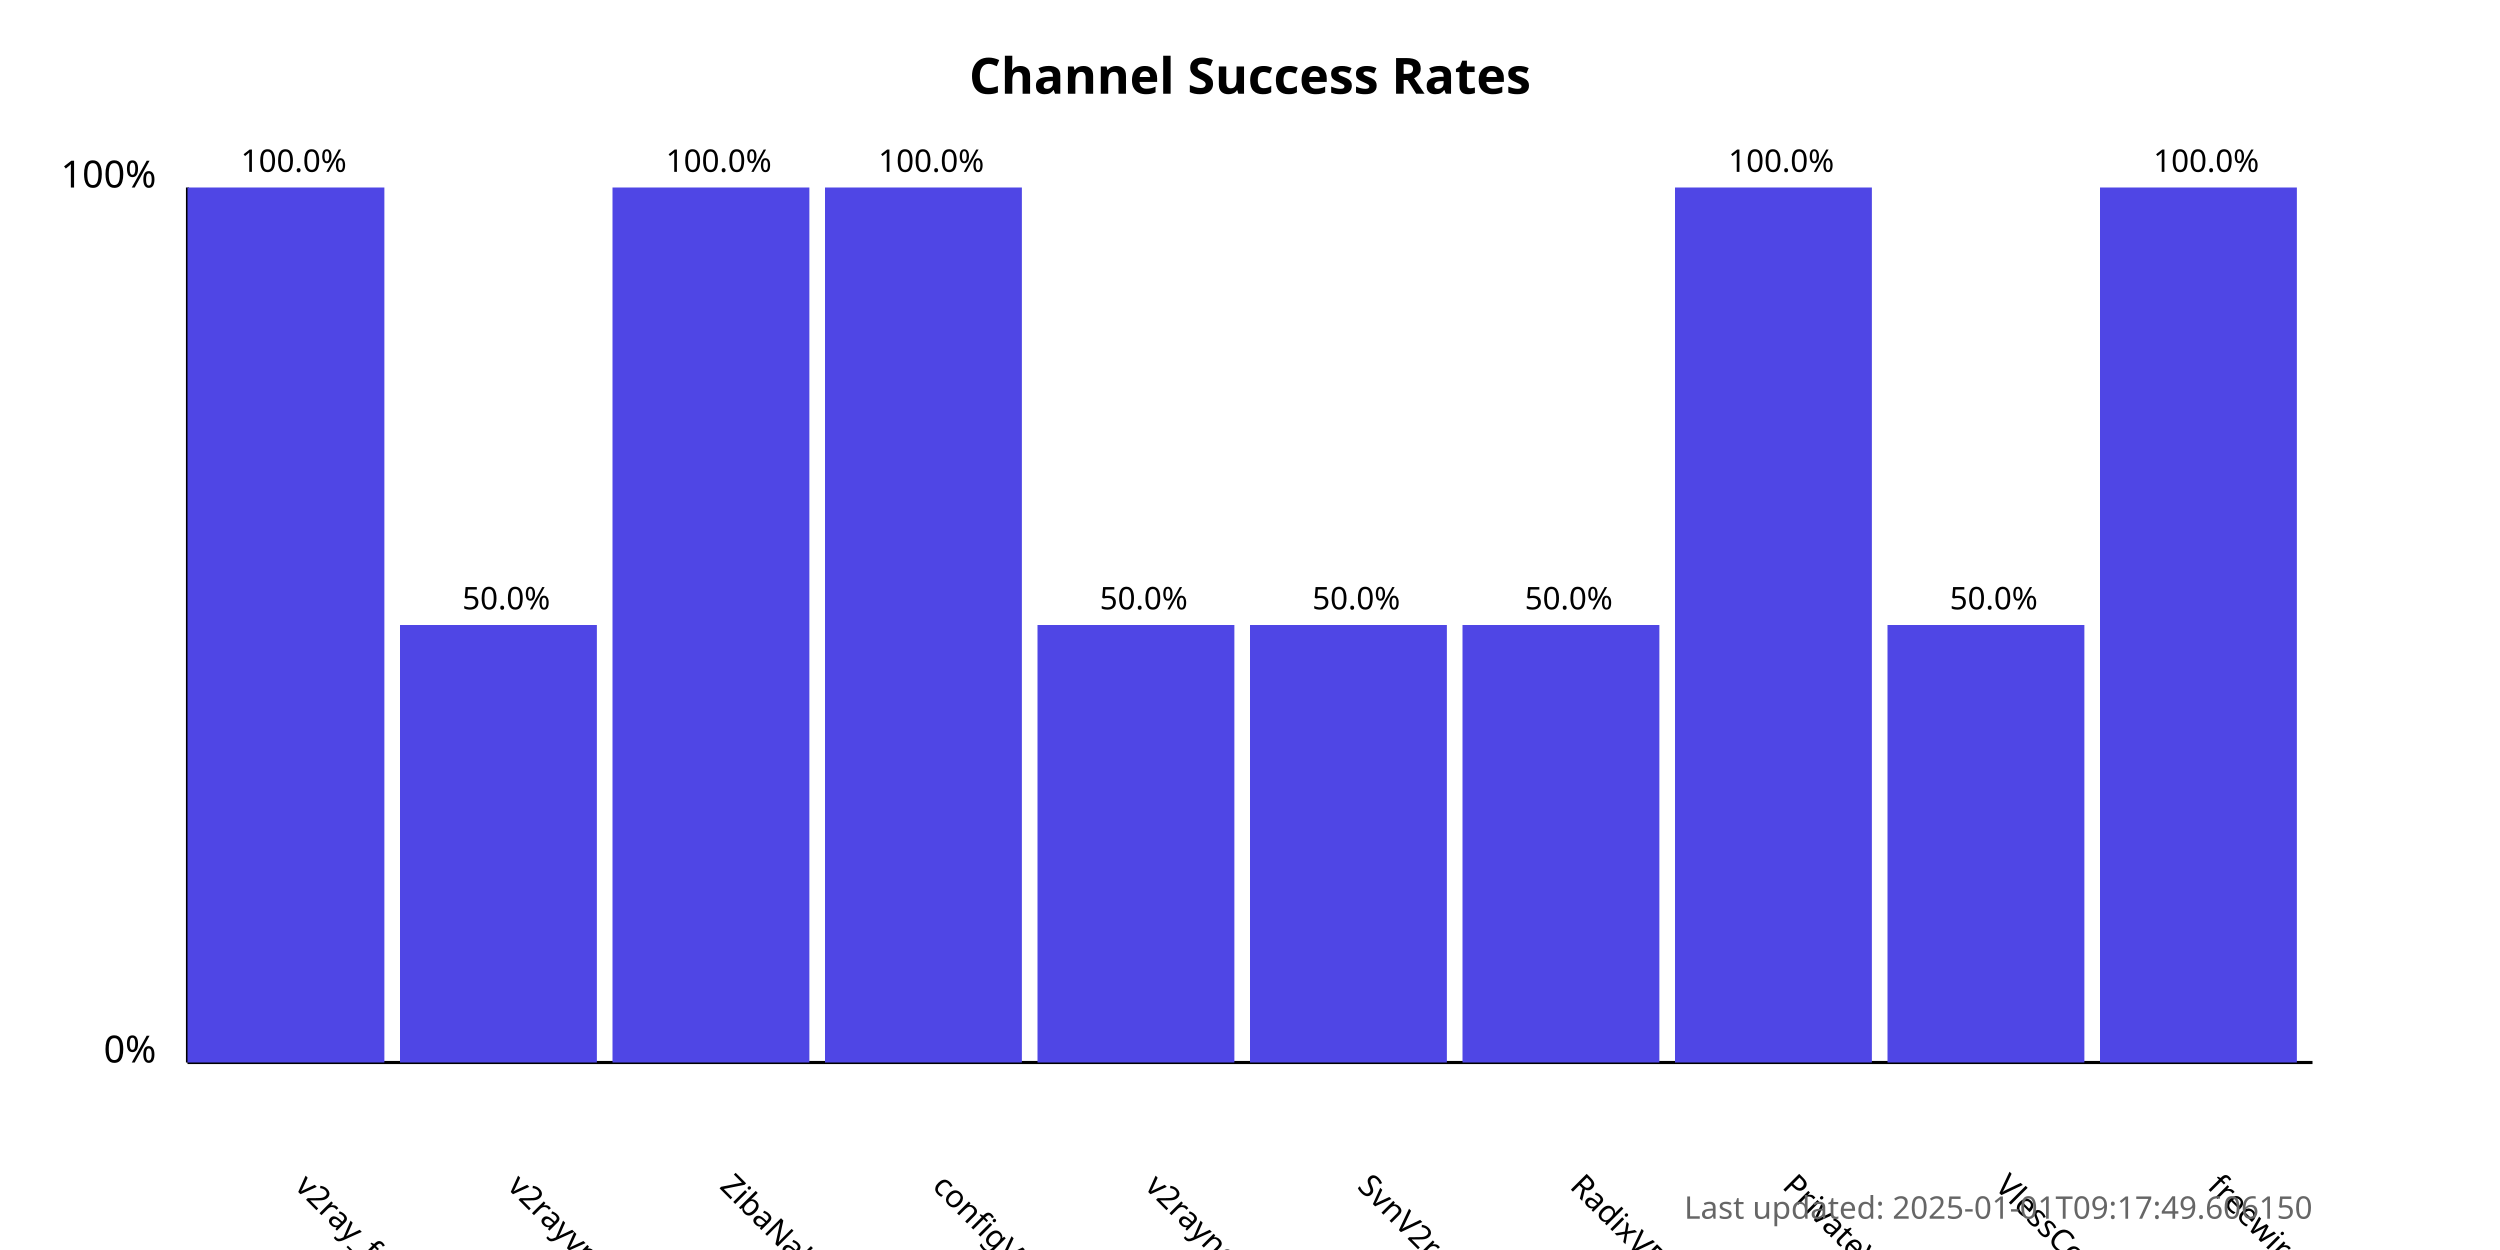
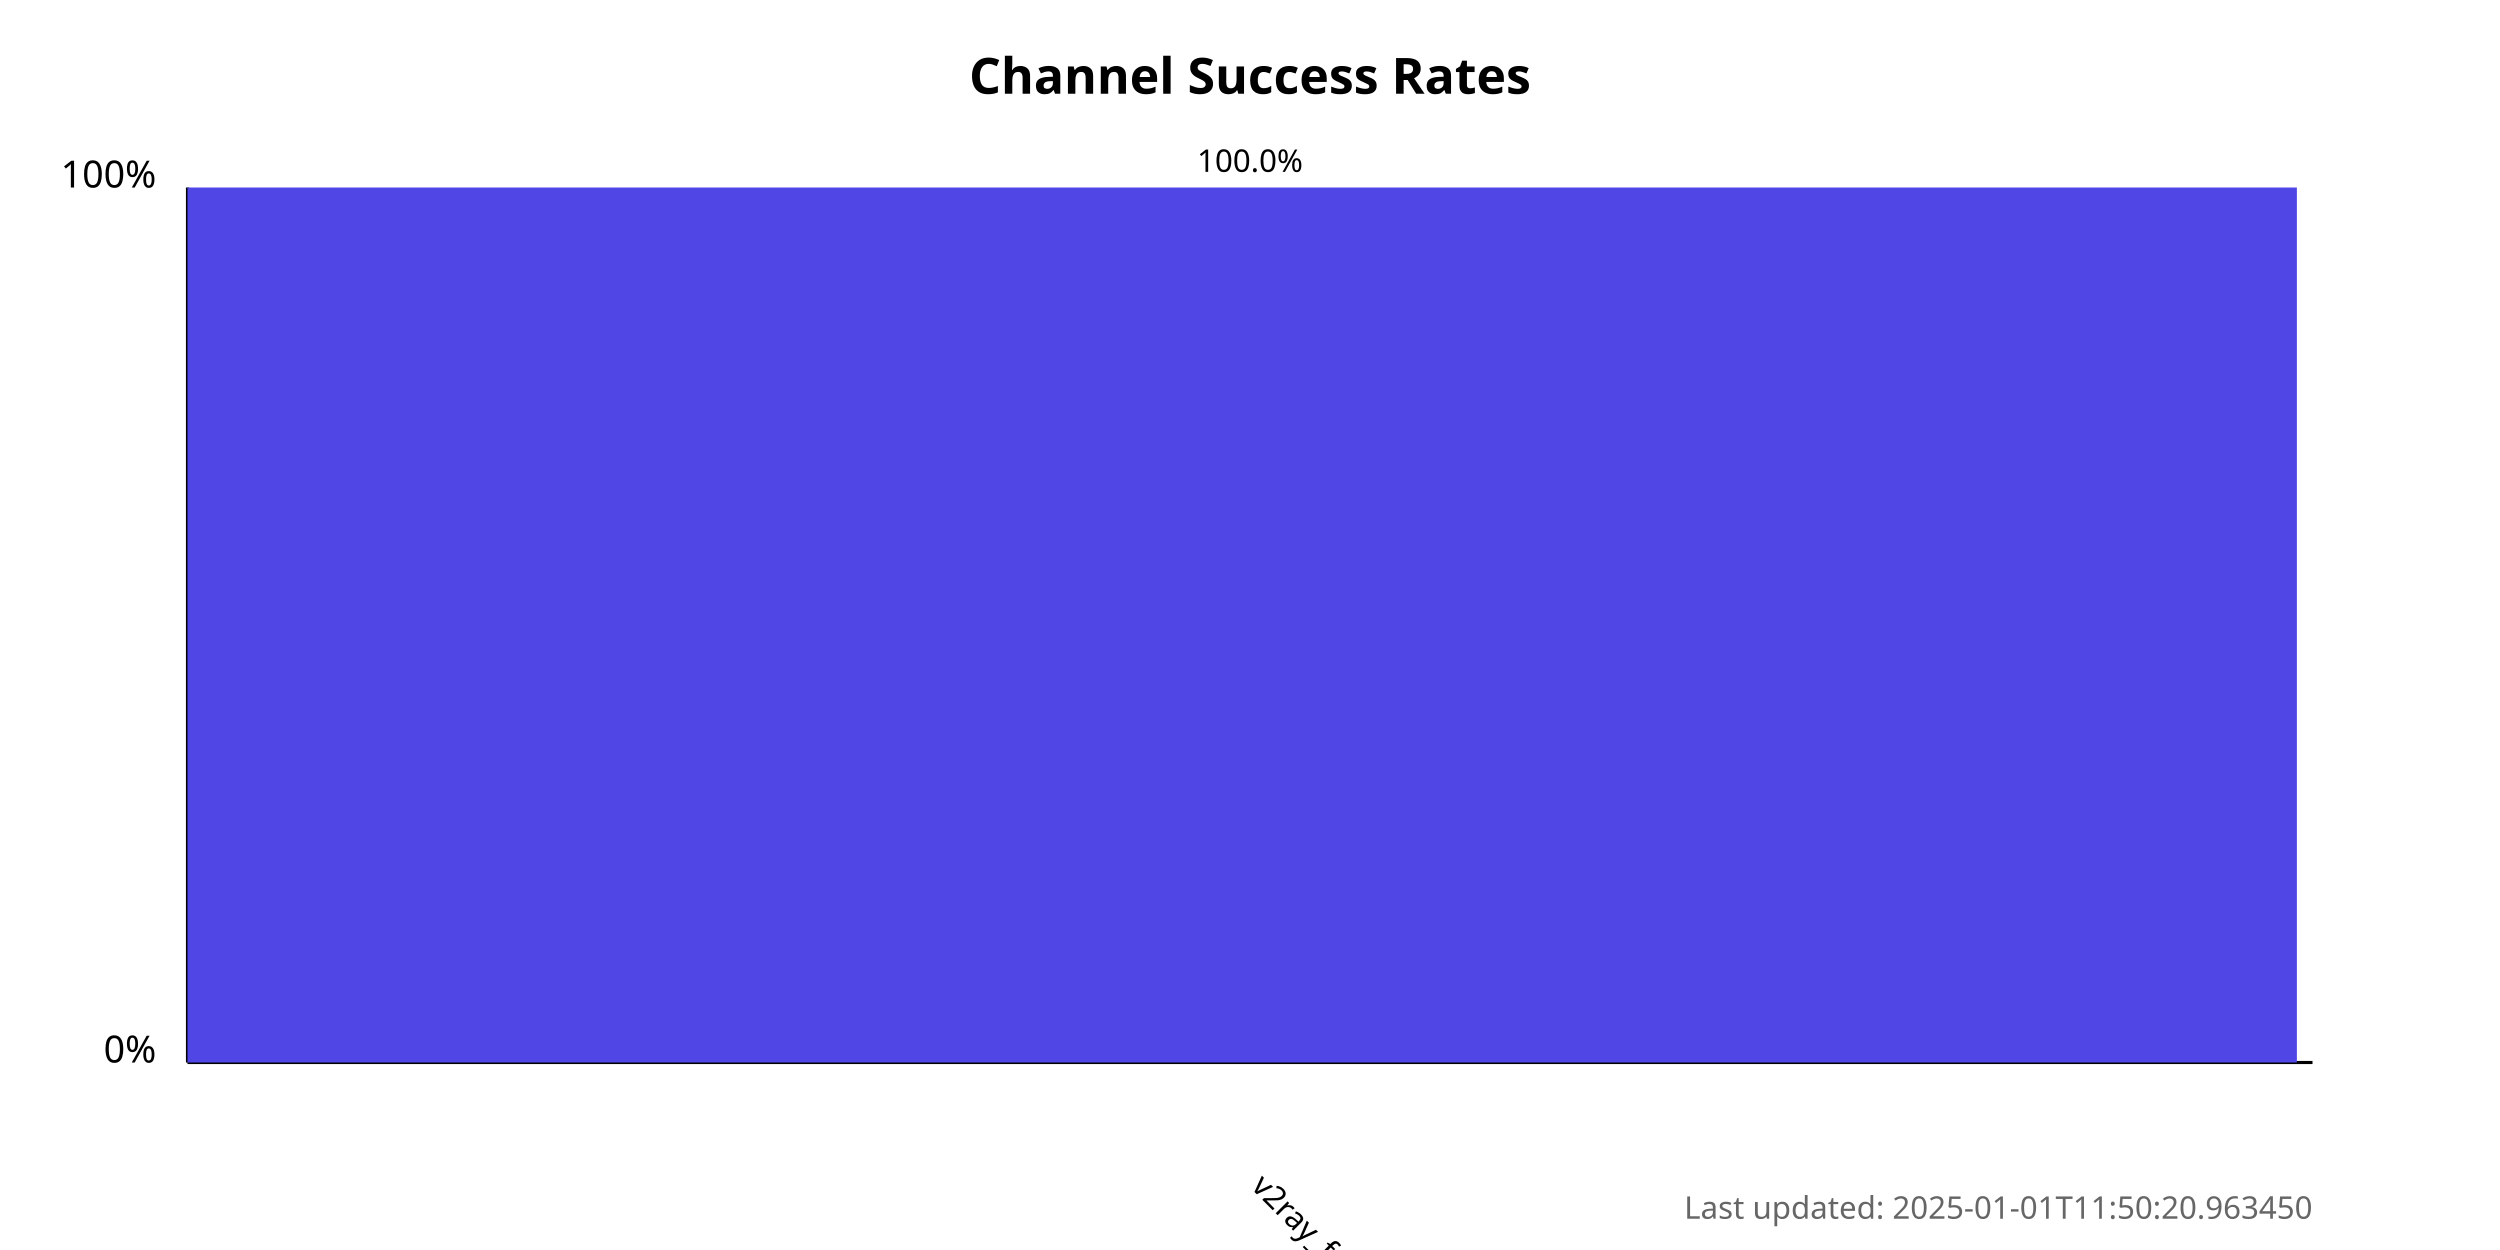
<svg xmlns="http://www.w3.org/2000/svg" width="800" height="400">
  <style>
            .chart-title { font: bold 16px sans-serif; }
            .axis-label { font: 12px sans-serif; }
            .tick-label { font: 10px sans-serif; }
            .bar { fill: #4f46e5; }
            .bar:hover { fill: #6366f1; }
            .timestamp { font: 10px sans-serif; fill: #666; }
        </style>
  <text x="400.0" y="30" text-anchor="middle" class="chart-title">
            Channel Success Rates
        </text>
  <line x1="60" y1="340" x2="60" y2="60" stroke="black" stroke-width="1" />
  <line x1="60" y1="340" x2="740" y2="340" stroke="black" stroke-width="1" />
  <text x="50" y="340" text-anchor="end" class="axis-label">0%</text>
  <text x="50" y="60" text-anchor="end" class="axis-label">100%</text>
  <g>
-     <rect x="60" y="60.0" width="63.0" height="280.0" class="bar" />
-     <text x="94.0" y="380" transform="rotate(45, 94.0, 380)" text-anchor="start" class="tick-label">
+     <rect x="60" y="60.0" width="675.0" height="280.0" class="bar" />
+     <text x="400.0" y="380" transform="rotate(45, 400.0, 380)" text-anchor="start" class="tick-label">
                v2ray_free_conf
            </text>
-     <text x="94.0" y="55.0" text-anchor="middle" class="tick-label">
-                 100.0%
-             </text>
-   </g>
-   <g>
-     <rect x="128.0" y="200.0" width="63.0" height="140.0" class="bar" />
-     <text x="162.0" y="380" transform="rotate(45, 162.0, 380)" text-anchor="start" class="tick-label">
-                 v2rayvpno
-             </text>
-     <text x="162.0" y="195.0" text-anchor="middle" class="tick-label">
-                 50.0%
-             </text>
-   </g>
-   <g>
-     <rect x="196.0" y="60.0" width="63.0" height="280.0" class="bar" />
-     <text x="230.0" y="380" transform="rotate(45, 230.0, 380)" text-anchor="start" class="tick-label">
-                 ZibaNabz
-             </text>
-     <text x="230.0" y="55.0" text-anchor="middle" class="tick-label">
-                 100.0%
-             </text>
-   </g>
-   <g>
-     <rect x="264.0" y="60.0" width="63.0" height="280.0" class="bar" />
-     <text x="298.0" y="380" transform="rotate(45, 298.0, 380)" text-anchor="start" class="tick-label">
-                 configV2rayForFree
-             </text>
-     <text x="298.0" y="55.0" text-anchor="middle" class="tick-label">
-                 100.0%
-             </text>
-   </g>
-   <g>
-     <rect x="332.0" y="200.0" width="63.0" height="140.0" class="bar" />
-     <text x="366.0" y="380" transform="rotate(45, 366.0, 380)" text-anchor="start" class="tick-label">
-                 v2rayngvpn
-             </text>
-     <text x="366.0" y="195.0" text-anchor="middle" class="tick-label">
-                 50.0%
-             </text>
-   </g>
-   <g>
-     <rect x="400.0" y="200.0" width="63.0" height="140.0" class="bar" />
-     <text x="434.0" y="380" transform="rotate(45, 434.0, 380)" text-anchor="start" class="tick-label">
-                 SvnV2ray
-             </text>
-     <text x="434.0" y="195.0" text-anchor="middle" class="tick-label">
-                 50.0%
-             </text>
-   </g>
-   <g>
-     <rect x="468.0" y="200.0" width="63.0" height="140.0" class="bar" />
-     <text x="502.0" y="380" transform="rotate(45, 502.0, 380)" text-anchor="start" class="tick-label">
-                 RadixVPN
-             </text>
-     <text x="502.0" y="195.0" text-anchor="middle" class="tick-label">
-                 50.0%
-             </text>
-   </g>
-   <g>
-     <rect x="536.0" y="60.0" width="63.0" height="280.0" class="bar" />
-     <text x="570.0" y="380" transform="rotate(45, 570.0, 380)" text-anchor="start" class="tick-label">
-                 PrivateVPNs
-             </text>
-     <text x="570.0" y="55.0" text-anchor="middle" class="tick-label">
-                 100.0%
-             </text>
-   </g>
-   <g>
-     <rect x="604.0" y="200.0" width="63.0" height="140.0" class="bar" />
-     <text x="638.0" y="380" transform="rotate(45, 638.0, 380)" text-anchor="start" class="tick-label">
-                 VlessConfig
-             </text>
-     <text x="638.0" y="195.0" text-anchor="middle" class="tick-label">
-                 50.0%
-             </text>
-   </g>
-   <g>
-     <rect x="672.0" y="60.0" width="63.0" height="280.0" class="bar" />
-     <text x="706.0" y="380" transform="rotate(45, 706.0, 380)" text-anchor="start" class="tick-label">
-                 freewireguard
-             </text>
-     <text x="706.0" y="55.0" text-anchor="middle" class="tick-label">
+     <text x="400.0" y="55.0" text-anchor="middle" class="tick-label">
                100.0%
            </text>
  </g>
  <text x="740" y="390" text-anchor="end" class="timestamp">
-             Last updated: 2025-01-01T09:17:49.606150
+             Last updated: 2025-01-01T11:50:20.963450
        </text>
</svg>
